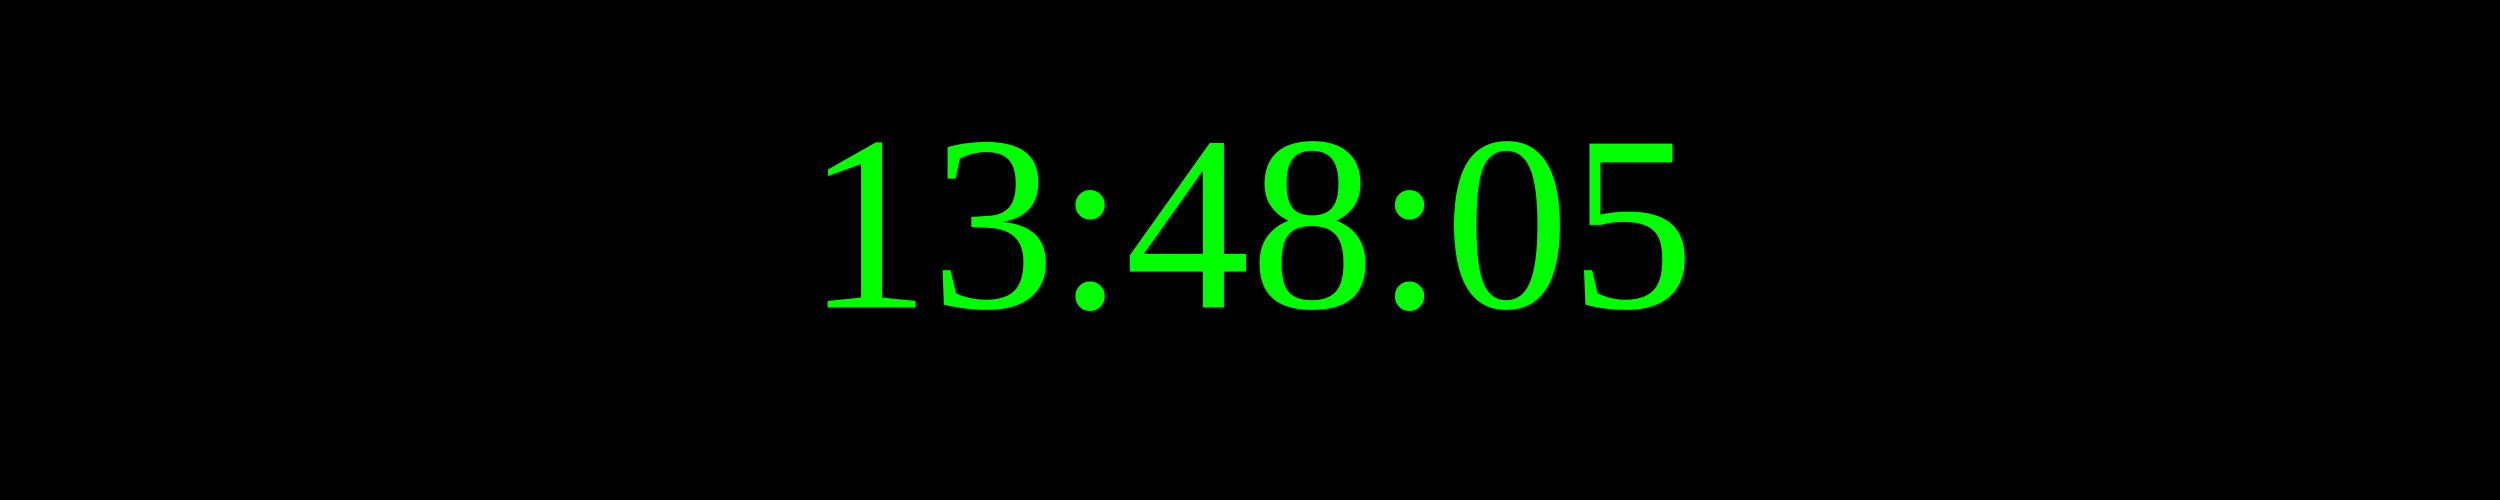
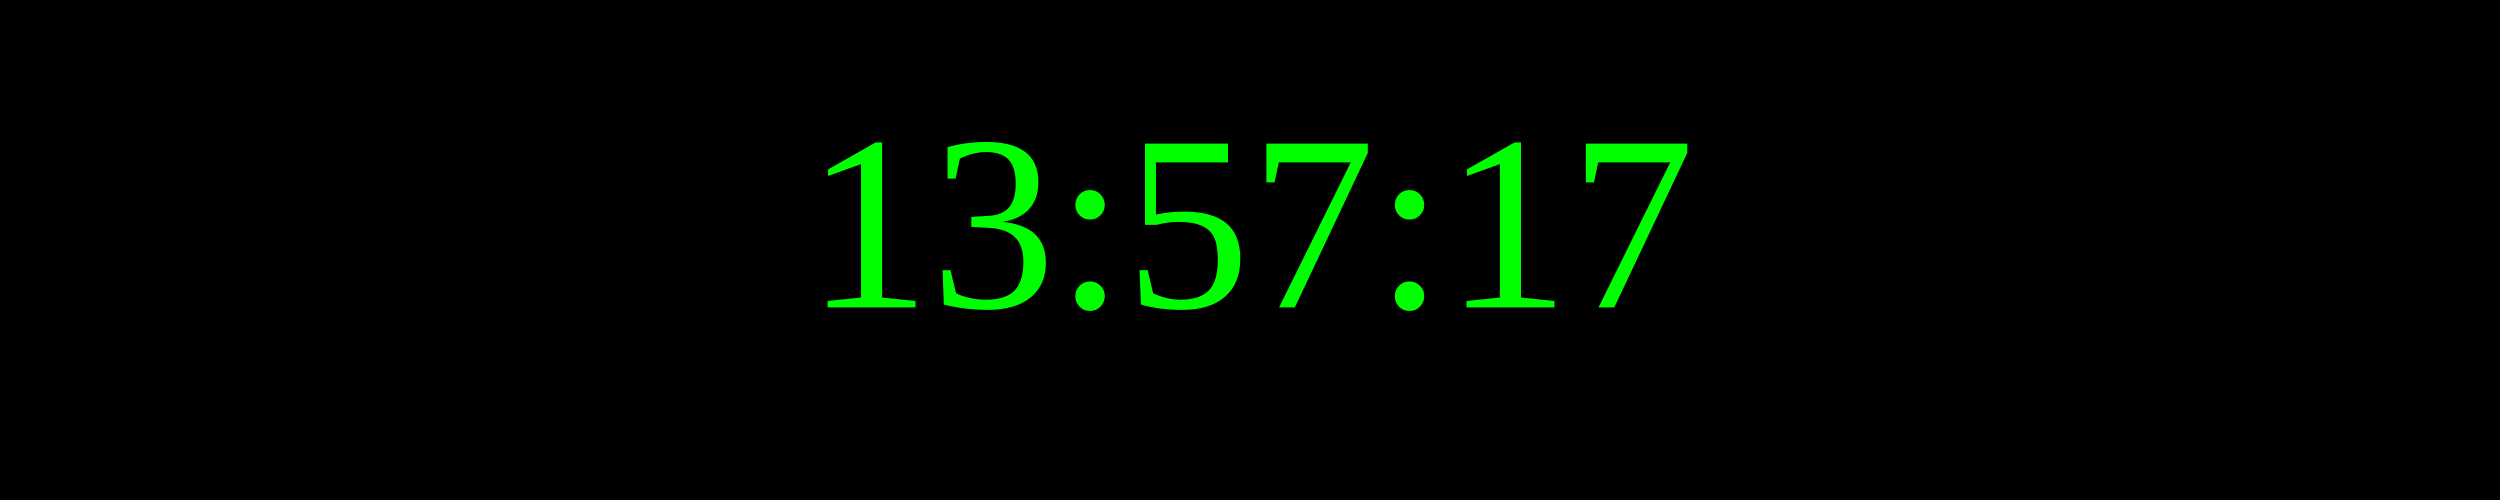
<svg xmlns="http://www.w3.org/2000/svg" width="250" height="50">
  <rect width="100%" height="100%" fill="black" />
  <text x="50%" y="50%" font-size="25" fill="lime" text-anchor="middle" dominant-baseline="middle">
- 13:48:05
+ 13:57:17
</text>
</svg>
